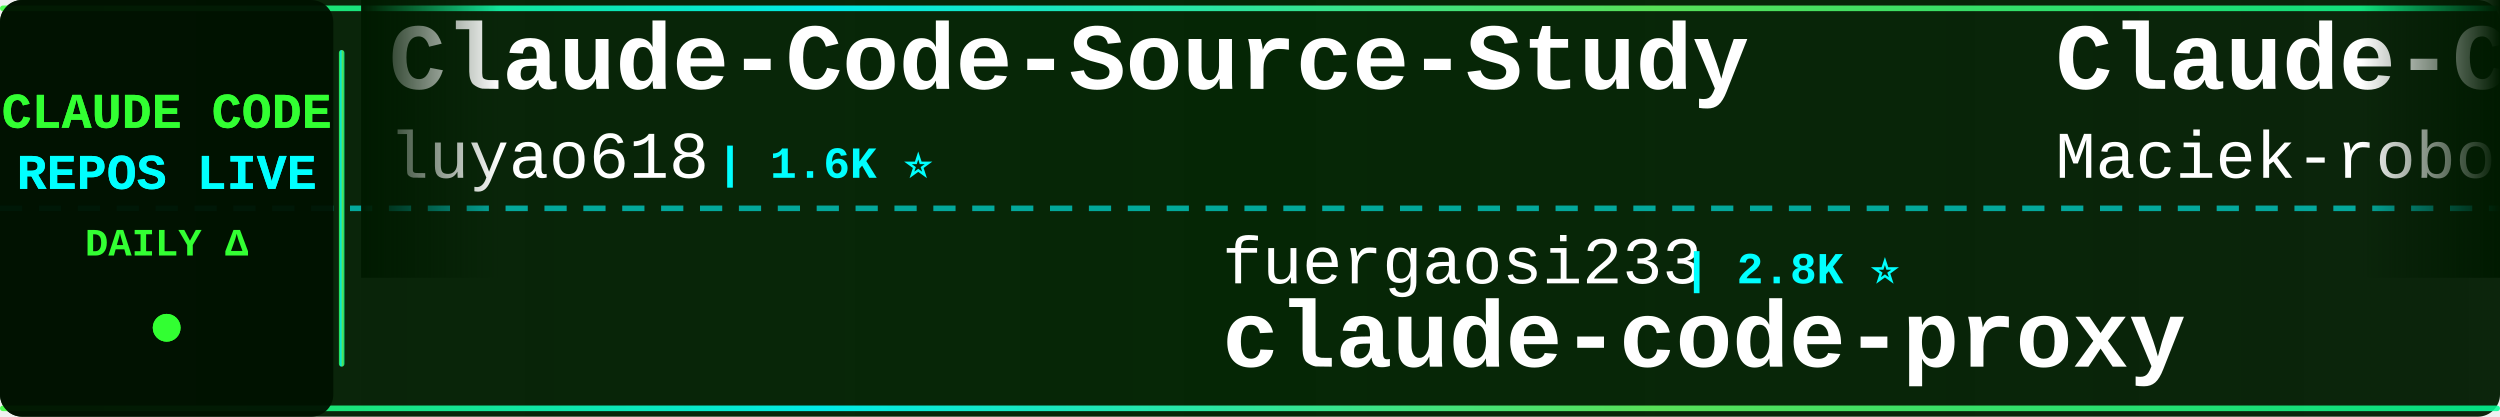
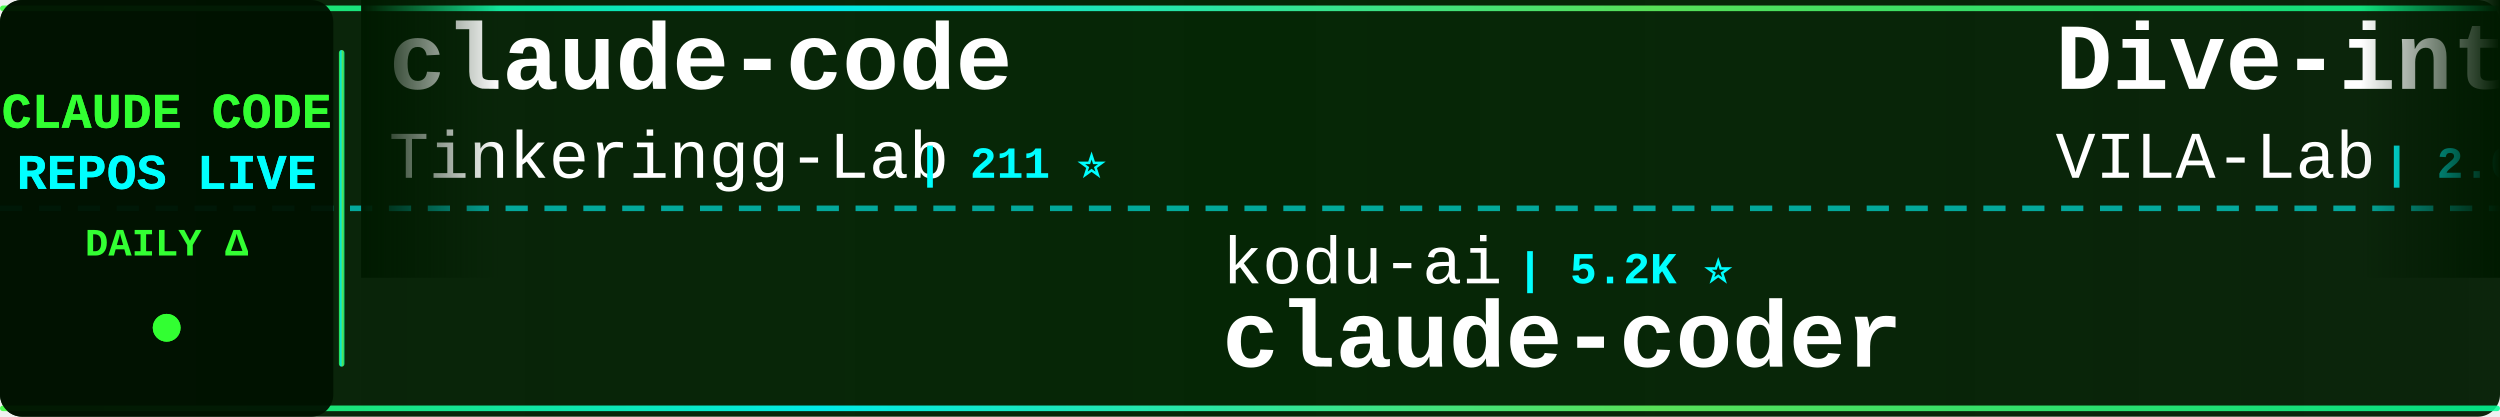
<svg xmlns="http://www.w3.org/2000/svg" width="900" height="150">
  <defs>
    <linearGradient id="tickerBg" x1="0%" y1="0%" x2="100%" y2="0%">
      <stop offset="0%" style="stop-color:#001a00;stop-opacity:0.95" />
      <stop offset="50%" style="stop-color:#002200;stop-opacity:0.98" />
      <stop offset="100%" style="stop-color:#001a00;stop-opacity:0.95" />
    </linearGradient>
    <linearGradient id="borderGrad" x1="0%" y1="0%" x2="100%" y2="0%">
      <stop offset="0%" style="stop-color:#33ff33;stop-opacity:0.85">
        <animate attributeName="stop-opacity" values="0.85;1;0.85" dur="2s" repeatCount="indefinite" />
      </stop>
      <stop offset="33%" style="stop-color:#00ffff;stop-opacity:0.9">
        <animate attributeName="stop-opacity" values="0.9;1;0.9" dur="2.2s" repeatCount="indefinite" />
      </stop>
      <stop offset="66%" style="stop-color:#66ff66;stop-opacity:0.85">
        <animate attributeName="stop-opacity" values="0.85;1;0.85" dur="1.8s" repeatCount="indefinite" />
      </stop>
      <stop offset="100%" style="stop-color:#00ff99;stop-opacity:0.85">
        <animate attributeName="stop-opacity" values="0.85;1;0.85" dur="2s" repeatCount="indefinite" />
      </stop>
    </linearGradient>
    <filter id="textGlow">
      <feGaussianBlur stdDeviation="0.1" result="coloredBlur" />
      <feMerge>
        <feMergeNode in="coloredBlur" />
        <feMergeNode in="SourceGraphic" />
      </feMerge>
    </filter>
    <filter id="metricGlow">
      <feGaussianBlur stdDeviation="0.2" result="coloredBlur" />
      <feMerge>
        <feMergeNode in="coloredBlur" />
        <feMergeNode in="SourceGraphic" />
      </feMerge>
    </filter>
    <linearGradient id="leftFade" x1="0%" y1="0%" x2="100%" y2="0%">
      <stop offset="0%" style="stop-color:#001a00;stop-opacity:1" />
      <stop offset="100%" style="stop-color:#001a00;stop-opacity:0" />
    </linearGradient>
    <linearGradient id="rightFade" x1="0%" y1="0%" x2="100%" y2="0%">
      <stop offset="0%" style="stop-color:#001a00;stop-opacity:0" />
      <stop offset="100%" style="stop-color:#001a00;stop-opacity:1" />
    </linearGradient>
  </defs>
  <rect width="900" height="150" fill="url(#tickerBg)" rx="8" />
  <rect x="0" y="2" width="900" height="2" fill="url(#borderGrad)" rx="1" />
  <rect x="0" y="146" width="900" height="2" fill="url(#borderGrad)" rx="1" />
  <line x1="0" y1="75" x2="900" y2="75" stroke="#00ffff" stroke-width="2" stroke-dasharray="8 6" opacity="0.6" />
  <rect x="0" y="0" width="120" height="150" fill="#001100" opacity="0.95" rx="8" />
  <text x="60" y="46" font-family="'Courier New', monospace" font-size="18" font-weight="bold" fill="#33ff33" text-anchor="middle" filter="url(#textGlow)">
    CLAUDE CODE
  </text>
  <text x="60" y="68" font-family="'Courier New', monospace" font-size="18" font-weight="bold" fill="#00ffff" text-anchor="middle" filter="url(#textGlow)">
    REPOS LIVE
  </text>
  <text x="60" y="92" font-family="'Courier New', monospace" font-size="14" font-weight="bold" fill="#33ff33" text-anchor="middle">
    DAILY Δ
  </text>
  <circle cx="60" cy="118" r="5" fill="#33ff33" filter="url(#metricGlow)">
    <animate attributeName="r" values="4;6;4" dur="1.5s" repeatCount="indefinite" />
    <animate attributeName="opacity" values="0.6;1;0.6" dur="1.5s" repeatCount="indefinite" />
  </circle>
  <rect x="122" y="18" width="2" height="114" fill="url(#borderGrad)" rx="1" />
  <clipPath id="tickerClip">
    <rect x="130" y="0" width="770" height="150" />
  </clipPath>
  <g clip-path="url(#tickerClip)">
    <g id="tickerItems">
      <animateTransform attributeName="transform" attributeType="XML" type="translate" from="0 0" to="-3000 0" dur="54s" repeatCount="indefinite" />
      <g transform="translate(0, 0)">
-         <text x="140" y="32" font-family="'Courier New', monospace" font-size="34" font-weight="bold" fill="#ffffff">Claude-Code-Source-Study</text>
-         <text x="140" y="64" font-family="'Courier New', monospace" font-size="24" font-weight="normal" fill="#ffffff" opacity="1.0">luyao618</text>
-         <text x="258" y="64" font-family="'Courier New', monospace" font-size="16" font-weight="bold" fill="#00ffff"> | 1.6K ⭐</text>
+         <text x="140" y="32" font-family="'Courier New', monospace" font-size="34" font-weight="bold" fill="#ffffff">claude-code</text>
+         <text x="140" y="64" font-family="'Courier New', monospace" font-size="24" font-weight="normal" fill="#ffffff" opacity="1.0">Tinkeringg-Lab</text>
+         <text x="330" y="64" font-family="'Courier New', monospace" font-size="16" font-weight="bold" fill="#00ffff"> | 211 ⭐</text>
      </g>
      <g transform="translate(300, 0)">
+         <text x="140" y="102" font-family="'Courier New', monospace" font-size="24" font-weight="normal" fill="#ffffff" opacity="1.0">kodu-ai</text>
+         <text x="246" y="102" font-family="'Courier New', monospace" font-size="16" font-weight="bold" fill="#00ffff"> | 5.2K ⭐</text>
+         <text x="140" y="132" font-family="'Courier New', monospace" font-size="34" font-weight="bold" fill="#ffffff">claude-coder</text>
+       </g>
+       <g transform="translate(600, 0)">
+         <text x="140" y="32" font-family="'Courier New', monospace" font-size="34" font-weight="bold" fill="#ffffff">Dive-into-Claude-Code</text>
+         <text x="140" y="64" font-family="'Courier New', monospace" font-size="24" font-weight="normal" fill="#ffffff" opacity="1.0">VILA-Lab</text>
+         <text x="258" y="64" font-family="'Courier New', monospace" font-size="16" font-weight="bold" fill="#00ffff"> | 2.0K ⭐</text>
+       </g>
+       <g transform="translate(900, 0)">
+         <text x="140" y="102" font-family="'Courier New', monospace" font-size="24" font-weight="normal" fill="#ffffff" opacity="1.0">digitalsamba</text>
+         <text x="306" y="102" font-family="'Courier New', monospace" font-size="16" font-weight="bold" fill="#00ffff"> | 1.9K ⭐ +2</text>
+         <text x="140" y="132" font-family="'Courier New', monospace" font-size="34" font-weight="bold" fill="#ffffff">claude-code-video-toolki...</text>
+       </g>
+       <g transform="translate(1200, 0)">
+         <text x="140" y="32" font-family="'Courier New', monospace" font-size="34" font-weight="bold" fill="#ffffff">claude-code-source</text>
+         <text x="140" y="64" font-family="'Courier New', monospace" font-size="24" font-weight="normal" fill="#ffffff" opacity="1.0">hangsman</text>
+         <text x="258" y="64" font-family="'Courier New', monospace" font-size="16" font-weight="bold" fill="#00ffff"> | 791 ⭐ +1</text>
+       </g>
+       <g transform="translate(1500, 0)">
+         <text x="140" y="102" font-family="'Courier New', monospace" font-size="24" font-weight="normal" fill="#ffffff" opacity="1.0">anthropics</text>
+         <text x="282" y="102" font-family="'Courier New', monospace" font-size="16" font-weight="bold" fill="#00ffff"> | 8.6K ⭐ +4</text>
+         <text x="140" y="132" font-family="'Courier New', monospace" font-size="34" font-weight="bold" fill="#ffffff">claude-code-action</text>
+       </g>
+       <g transform="translate(1800, 0)">
+         <text x="140" y="32" font-family="'Courier New', monospace" font-size="34" font-weight="bold" fill="#ffffff">awesome-claude-code-tool...</text>
+         <text x="140" y="64" font-family="'Courier New', monospace" font-size="24" font-weight="normal" fill="#ffffff" opacity="1.0">rohitg00</text>
+         <text x="258" y="64" font-family="'Courier New', monospace" font-size="16" font-weight="bold" fill="#00ffff"> | 2.5K ⭐ +2</text>
+       </g>
+       <g transform="translate(2100, 0)">
+         <text x="140" y="102" font-family="'Courier New', monospace" font-size="24" font-weight="normal" fill="#ffffff" opacity="1.0">ghuntley</text>
+         <text x="258" y="102" font-family="'Courier New', monospace" font-size="16" font-weight="bold" fill="#00ffff"> | 989 ⭐ +1</text>
+         <text x="140" y="132" font-family="'Courier New', monospace" font-size="34" font-weight="bold" fill="#ffffff">claude-code-source-code-...</text>
+       </g>
+       <g transform="translate(2400, 0)">
+         <text x="140" y="32" font-family="'Courier New', monospace" font-size="34" font-weight="bold" fill="#ffffff">Claude-Code-Usage-Monito...</text>
+         <text x="140" y="64" font-family="'Courier New', monospace" font-size="24" font-weight="normal" fill="#ffffff" opacity="1.0">Maciek-roboblog</text>
+         <text x="342" y="64" font-family="'Courier New', monospace" font-size="16" font-weight="bold" fill="#00ffff"> | 8.6K ⭐ +2</text>
+       </g>
+       <g transform="translate(2700, 0)">
        <text x="140" y="102" font-family="'Courier New', monospace" font-size="24" font-weight="normal" fill="#ffffff" opacity="1.0">fuergaosi233</text>
        <text x="306" y="102" font-family="'Courier New', monospace" font-size="16" font-weight="bold" fill="#00ffff"> | 2.8K ⭐</text>
        <text x="140" y="132" font-family="'Courier New', monospace" font-size="34" font-weight="bold" fill="#ffffff">claude-code-proxy</text>
      </g>
-       <g transform="translate(600, 0)">
-         <text x="140" y="32" font-family="'Courier New', monospace" font-size="34" font-weight="bold" fill="#ffffff">Claude-Code-Usage-Monito...</text>
-         <text x="140" y="64" font-family="'Courier New', monospace" font-size="24" font-weight="normal" fill="#ffffff" opacity="1.0">Maciek-roboblog</text>
-         <text x="342" y="64" font-family="'Courier New', monospace" font-size="16" font-weight="bold" fill="#00ffff"> | 8.6K ⭐ -1</text>
-       </g>
-       <g transform="translate(900, 0)">
-         <text x="140" y="102" font-family="'Courier New', monospace" font-size="24" font-weight="normal" fill="#ffffff" opacity="1.0">LING71671</text>
-         <text x="270" y="102" font-family="'Courier New', monospace" font-size="16" font-weight="bold" fill="#00ffff"> | 934 ⭐</text>
-         <text x="140" y="132" font-family="'Courier New', monospace" font-size="34" font-weight="bold" fill="#ffffff">Open-ClaudeCode</text>
-       </g>
-       <g transform="translate(1200, 0)">
-         <text x="140" y="32" font-family="'Courier New', monospace" font-size="34" font-weight="bold" fill="#ffffff">claude-code-reverse</text>
-         <text x="140" y="64" font-family="'Courier New', monospace" font-size="24" font-weight="normal" fill="#ffffff" opacity="1.0">Yuyz0112</text>
-         <text x="258" y="64" font-family="'Courier New', monospace" font-size="16" font-weight="bold" fill="#00ffff"> | 2.4K ⭐ +4</text>
-       </g>
-       <g transform="translate(1500, 0)">
-         <text x="140" y="102" font-family="'Courier New', monospace" font-size="24" font-weight="normal" fill="#ffffff" opacity="1.0">https-deeplearning-ai</text>
-         <text x="414" y="102" font-family="'Courier New', monospace" font-size="16" font-weight="bold" fill="#00ffff"> | 539 ⭐ +1</text>
-         <text x="140" y="132" font-family="'Courier New', monospace" font-size="34" font-weight="bold" fill="#ffffff">sc-claude-code-files</text>
-       </g>
-       <g transform="translate(1800, 0)">
-         <text x="140" y="32" font-family="'Courier New', monospace" font-size="34" font-weight="bold" fill="#ffffff">everything-claude-code-z...</text>
-         <text x="140" y="64" font-family="'Courier New', monospace" font-size="24" font-weight="normal" fill="#ffffff" opacity="1.0">xu-xiang</text>
-         <text x="258" y="64" font-family="'Courier New', monospace" font-size="16" font-weight="bold" fill="#00ffff"> | 1.8K ⭐ +1</text>
-       </g>
-       <g transform="translate(2100, 0)">
-         <text x="140" y="102" font-family="'Courier New', monospace" font-size="24" font-weight="normal" fill="#ffffff" opacity="1.0">jeremylongshore</text>
-         <text x="342" y="102" font-family="'Courier New', monospace" font-size="16" font-weight="bold" fill="#00ffff"> | 2.6K ⭐</text>
-         <text x="140" y="132" font-family="'Courier New', monospace" font-size="34" font-weight="bold" fill="#ffffff">claude-code-plugins-plus...</text>
-       </g>
-       <g transform="translate(2400, 0)">
-         <text x="140" y="32" font-family="'Courier New', monospace" font-size="34" font-weight="bold" fill="#ffffff">how-claude-code-works</text>
-         <text x="140" y="64" font-family="'Courier New', monospace" font-size="24" font-weight="normal" fill="#ffffff" opacity="1.0">Windy3f3f3f3f</text>
-         <text x="318" y="64" font-family="'Courier New', monospace" font-size="16" font-weight="bold" fill="#00ffff"> | 3.4K ⭐</text>
-       </g>
-       <g transform="translate(2700, 0)">
-         <text x="140" y="102" font-family="'Courier New', monospace" font-size="24" font-weight="normal" fill="#ffffff" opacity="1.0">Tinkeringg-Lab</text>
-         <text x="330" y="102" font-family="'Courier New', monospace" font-size="16" font-weight="bold" fill="#00ffff"> | 211 ⭐</text>
-         <text x="140" y="132" font-family="'Courier New', monospace" font-size="34" font-weight="bold" fill="#ffffff">claude-code</text>
-       </g>
      <g transform="translate(3000, 0)">
-         <text x="140" y="32" font-family="'Courier New', monospace" font-size="34" font-weight="bold" fill="#ffffff">Claude-Code-Source-Study</text>
-         <text x="140" y="64" font-family="'Courier New', monospace" font-size="24" font-weight="normal" fill="#ffffff" opacity="1.0">luyao618</text>
-         <text x="258" y="64" font-family="'Courier New', monospace" font-size="16" font-weight="bold" fill="#00ffff"> | 1.6K ⭐</text>
+         <text x="140" y="32" font-family="'Courier New', monospace" font-size="34" font-weight="bold" fill="#ffffff">claude-code</text>
+         <text x="140" y="64" font-family="'Courier New', monospace" font-size="24" font-weight="normal" fill="#ffffff" opacity="1.0">Tinkeringg-Lab</text>
+         <text x="330" y="64" font-family="'Courier New', monospace" font-size="16" font-weight="bold" fill="#00ffff"> | 211 ⭐</text>
      </g>
      <g transform="translate(3300, 0)">
-         <text x="140" y="102" font-family="'Courier New', monospace" font-size="24" font-weight="normal" fill="#ffffff" opacity="1.0">fuergaosi233</text>
-         <text x="306" y="102" font-family="'Courier New', monospace" font-size="16" font-weight="bold" fill="#00ffff"> | 2.8K ⭐</text>
-         <text x="140" y="132" font-family="'Courier New', monospace" font-size="34" font-weight="bold" fill="#ffffff">claude-code-proxy</text>
+         <text x="140" y="102" font-family="'Courier New', monospace" font-size="24" font-weight="normal" fill="#ffffff" opacity="1.0">kodu-ai</text>
+         <text x="246" y="102" font-family="'Courier New', monospace" font-size="16" font-weight="bold" fill="#00ffff"> | 5.2K ⭐</text>
+         <text x="140" y="132" font-family="'Courier New', monospace" font-size="34" font-weight="bold" fill="#ffffff">claude-coder</text>
      </g>
      <g transform="translate(3600, 0)">
-         <text x="140" y="32" font-family="'Courier New', monospace" font-size="34" font-weight="bold" fill="#ffffff">Claude-Code-Usage-Monito...</text>
-         <text x="140" y="64" font-family="'Courier New', monospace" font-size="24" font-weight="normal" fill="#ffffff" opacity="1.0">Maciek-roboblog</text>
-         <text x="342" y="64" font-family="'Courier New', monospace" font-size="16" font-weight="bold" fill="#00ffff"> | 8.6K ⭐ -1</text>
+         <text x="140" y="32" font-family="'Courier New', monospace" font-size="34" font-weight="bold" fill="#ffffff">Dive-into-Claude-Code</text>
+         <text x="140" y="64" font-family="'Courier New', monospace" font-size="24" font-weight="normal" fill="#ffffff" opacity="1.0">VILA-Lab</text>
+         <text x="258" y="64" font-family="'Courier New', monospace" font-size="16" font-weight="bold" fill="#00ffff"> | 2.0K ⭐</text>
      </g>
      <g transform="translate(3900, 0)">
-         <text x="140" y="102" font-family="'Courier New', monospace" font-size="24" font-weight="normal" fill="#ffffff" opacity="1.0">LING71671</text>
-         <text x="270" y="102" font-family="'Courier New', monospace" font-size="16" font-weight="bold" fill="#00ffff"> | 934 ⭐</text>
-         <text x="140" y="132" font-family="'Courier New', monospace" font-size="34" font-weight="bold" fill="#ffffff">Open-ClaudeCode</text>
+         <text x="140" y="102" font-family="'Courier New', monospace" font-size="24" font-weight="normal" fill="#ffffff" opacity="1.0">digitalsamba</text>
+         <text x="306" y="102" font-family="'Courier New', monospace" font-size="16" font-weight="bold" fill="#00ffff"> | 1.9K ⭐ +2</text>
+         <text x="140" y="132" font-family="'Courier New', monospace" font-size="34" font-weight="bold" fill="#ffffff">claude-code-video-toolki...</text>
      </g>
    </g>
  </g>
  <rect x="130" y="0" width="50" height="100" fill="url(#leftFade)" />
  <rect x="850" y="0" width="50" height="100" fill="url(#rightFade)" />
</svg>
